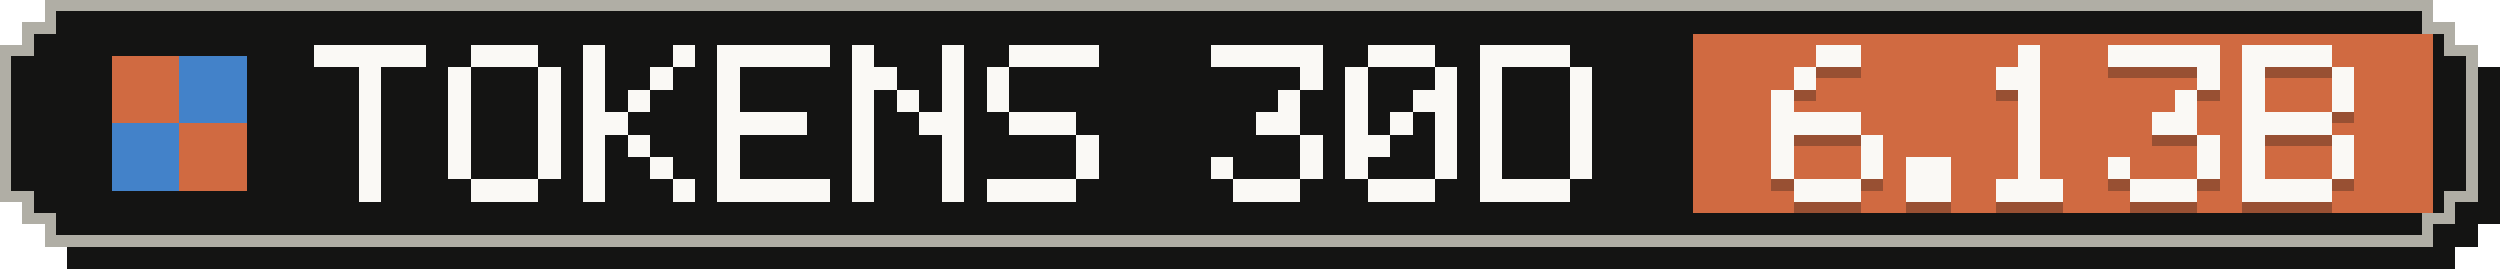
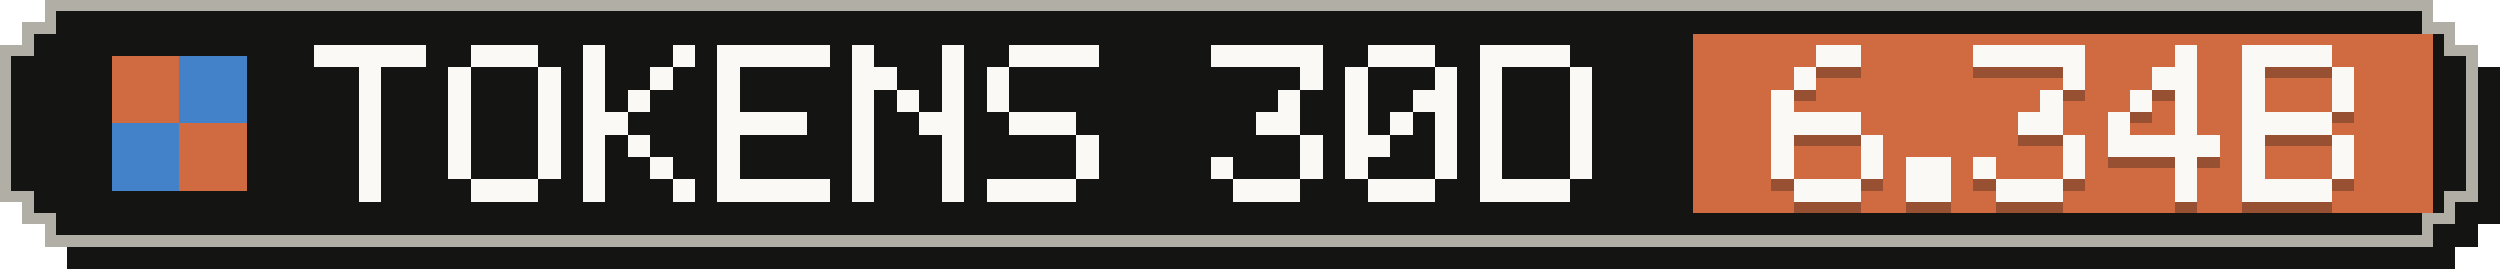
- <svg xmlns="http://www.w3.org/2000/svg" width="223" height="24" viewBox="0 0 223 24" role="img" aria-label="Tokens, last 30 days: 6.13B">
+ <svg xmlns="http://www.w3.org/2000/svg" width="223" height="24" viewBox="0 0 223 24" role="img" aria-label="Tokens, last 30 days: 6.34B">
  <g shape-rendering="crispEdges">
    <path fill="#141413" d="M6,2 H219 V4 H221 V6 H223 V20 H221 V22 H219 V24 H6 V22 H4 V20 H2 V6 H4 V4 H6 Z" />
    <path fill="#b0aea5" d="M4,0 H217 V2 H219 V4 H221 V18 H219 V20 H217 V22 H4 V20 H2 V18 H0 V4 H2 V2 H4 Z" />
    <path fill="#141413" d="M5,1 H216 V3 H218 V5 H220 V17 H218 V19 H216 V21 H5 V19 H3 V17 H1 V5 H3 V3 H5 Z" />
    <rect fill="#d06a41" x="151" y="3" width="66" height="16" />
    <g fill="#d06a41">
      <rect x="10" y="5" width="6" height="6" />
      <rect x="16" y="11" width="6" height="6" />
    </g>
    <g fill="#4382c9">
      <rect x="16" y="5" width="6" height="6" />
      <rect x="10" y="11" width="6" height="6" />
    </g>
    <g fill="#faf9f5">
      <rect x="28" y="4" width="10" height="2" />
      <rect x="32" y="6" width="2" height="2" />
      <rect x="32" y="8" width="2" height="2" />
      <rect x="32" y="10" width="2" height="2" />
      <rect x="32" y="12" width="2" height="2" />
      <rect x="32" y="14" width="2" height="2" />
      <rect x="32" y="16" width="2" height="2" />
      <rect x="42" y="4" width="6" height="2" />
      <rect x="40" y="6" width="2" height="2" />
      <rect x="48" y="6" width="2" height="2" />
      <rect x="40" y="8" width="2" height="2" />
      <rect x="48" y="8" width="2" height="2" />
      <rect x="40" y="10" width="2" height="2" />
      <rect x="48" y="10" width="2" height="2" />
      <rect x="40" y="12" width="2" height="2" />
      <rect x="48" y="12" width="2" height="2" />
      <rect x="40" y="14" width="2" height="2" />
      <rect x="48" y="14" width="2" height="2" />
      <rect x="42" y="16" width="6" height="2" />
      <rect x="52" y="4" width="2" height="2" />
      <rect x="60" y="4" width="2" height="2" />
      <rect x="52" y="6" width="2" height="2" />
      <rect x="58" y="6" width="2" height="2" />
      <rect x="52" y="8" width="2" height="2" />
      <rect x="56" y="8" width="2" height="2" />
      <rect x="52" y="10" width="4" height="2" />
      <rect x="52" y="12" width="2" height="2" />
      <rect x="56" y="12" width="2" height="2" />
      <rect x="52" y="14" width="2" height="2" />
      <rect x="58" y="14" width="2" height="2" />
      <rect x="52" y="16" width="2" height="2" />
      <rect x="60" y="16" width="2" height="2" />
      <rect x="64" y="4" width="10" height="2" />
      <rect x="64" y="6" width="2" height="2" />
      <rect x="64" y="8" width="2" height="2" />
      <rect x="64" y="10" width="8" height="2" />
      <rect x="64" y="12" width="2" height="2" />
      <rect x="64" y="14" width="2" height="2" />
      <rect x="64" y="16" width="10" height="2" />
      <rect x="76" y="4" width="2" height="2" />
      <rect x="84" y="4" width="2" height="2" />
      <rect x="76" y="6" width="4" height="2" />
      <rect x="84" y="6" width="2" height="2" />
      <rect x="76" y="8" width="2" height="2" />
      <rect x="80" y="8" width="2" height="2" />
      <rect x="84" y="8" width="2" height="2" />
      <rect x="76" y="10" width="2" height="2" />
      <rect x="82" y="10" width="4" height="2" />
      <rect x="76" y="12" width="2" height="2" />
      <rect x="84" y="12" width="2" height="2" />
      <rect x="76" y="14" width="2" height="2" />
      <rect x="84" y="14" width="2" height="2" />
      <rect x="76" y="16" width="2" height="2" />
      <rect x="84" y="16" width="2" height="2" />
      <rect x="90" y="4" width="8" height="2" />
      <rect x="88" y="6" width="2" height="2" />
      <rect x="88" y="8" width="2" height="2" />
      <rect x="90" y="10" width="6" height="2" />
      <rect x="96" y="12" width="2" height="2" />
      <rect x="96" y="14" width="2" height="2" />
      <rect x="88" y="16" width="8" height="2" />
      <rect x="108" y="4" width="10" height="2" />
      <rect x="116" y="6" width="2" height="2" />
      <rect x="114" y="8" width="2" height="2" />
      <rect x="112" y="10" width="4" height="2" />
      <rect x="116" y="12" width="2" height="2" />
      <rect x="108" y="14" width="2" height="2" />
      <rect x="116" y="14" width="2" height="2" />
      <rect x="110" y="16" width="6" height="2" />
      <rect x="122" y="4" width="6" height="2" />
      <rect x="120" y="6" width="2" height="2" />
      <rect x="128" y="6" width="2" height="2" />
      <rect x="120" y="8" width="2" height="2" />
      <rect x="126" y="8" width="4" height="2" />
      <rect x="120" y="10" width="2" height="2" />
      <rect x="124" y="10" width="2" height="2" />
      <rect x="128" y="10" width="2" height="2" />
      <rect x="120" y="12" width="4" height="2" />
      <rect x="128" y="12" width="2" height="2" />
      <rect x="120" y="14" width="2" height="2" />
      <rect x="128" y="14" width="2" height="2" />
      <rect x="122" y="16" width="6" height="2" />
      <rect x="132" y="4" width="8" height="2" />
      <rect x="132" y="6" width="2" height="2" />
      <rect x="140" y="6" width="2" height="2" />
      <rect x="132" y="8" width="2" height="2" />
      <rect x="140" y="8" width="2" height="2" />
      <rect x="132" y="10" width="2" height="2" />
      <rect x="140" y="10" width="2" height="2" />
      <rect x="132" y="12" width="2" height="2" />
      <rect x="140" y="12" width="2" height="2" />
      <rect x="132" y="14" width="2" height="2" />
      <rect x="140" y="14" width="2" height="2" />
      <rect x="132" y="16" width="8" height="2" />
    </g>
    <g fill="#141413" fill-opacity=".3">
      <rect x="162" y="5" width="4" height="2" />
      <rect x="160" y="7" width="2" height="2" />
      <rect x="158" y="9" width="2" height="2" />
      <rect x="158" y="11" width="8" height="2" />
      <rect x="158" y="13" width="2" height="2" />
      <rect x="166" y="13" width="2" height="2" />
      <rect x="158" y="15" width="2" height="2" />
      <rect x="166" y="15" width="2" height="2" />
      <rect x="160" y="17" width="6" height="2" />
      <rect x="170" y="15" width="4" height="2" />
      <rect x="170" y="17" width="4" height="2" />
-       <rect x="180" y="5" width="2" height="2" />
-       <rect x="178" y="7" width="4" height="2" />
-       <rect x="180" y="9" width="2" height="2" />
-       <rect x="180" y="11" width="2" height="2" />
-       <rect x="180" y="13" width="2" height="2" />
-       <rect x="180" y="15" width="2" height="2" />
+       <rect x="176" y="5" width="10" height="2" />
+       <rect x="184" y="7" width="2" height="2" />
+       <rect x="182" y="9" width="2" height="2" />
+       <rect x="180" y="11" width="4" height="2" />
+       <rect x="184" y="13" width="2" height="2" />
+       <rect x="176" y="15" width="2" height="2" />
+       <rect x="184" y="15" width="2" height="2" />
      <rect x="178" y="17" width="6" height="2" />
-       <rect x="188" y="5" width="10" height="2" />
-       <rect x="196" y="7" width="2" height="2" />
+       <rect x="194" y="5" width="2" height="2" />
+       <rect x="192" y="7" width="4" height="2" />
+       <rect x="190" y="9" width="2" height="2" />
      <rect x="194" y="9" width="2" height="2" />
-       <rect x="192" y="11" width="4" height="2" />
-       <rect x="196" y="13" width="2" height="2" />
-       <rect x="188" y="15" width="2" height="2" />
-       <rect x="196" y="15" width="2" height="2" />
-       <rect x="190" y="17" width="6" height="2" />
+       <rect x="188" y="11" width="2" height="2" />
+       <rect x="194" y="11" width="2" height="2" />
+       <rect x="188" y="13" width="10" height="2" />
+       <rect x="194" y="15" width="2" height="2" />
+       <rect x="194" y="17" width="2" height="2" />
      <rect x="200" y="5" width="8" height="2" />
      <rect x="200" y="7" width="2" height="2" />
      <rect x="208" y="7" width="2" height="2" />
      <rect x="200" y="9" width="2" height="2" />
      <rect x="208" y="9" width="2" height="2" />
      <rect x="200" y="11" width="8" height="2" />
      <rect x="200" y="13" width="2" height="2" />
      <rect x="208" y="13" width="2" height="2" />
      <rect x="200" y="15" width="2" height="2" />
      <rect x="208" y="15" width="2" height="2" />
      <rect x="200" y="17" width="8" height="2" />
    </g>
    <g fill="#faf9f5">
      <rect x="162" y="4" width="4" height="2" />
      <rect x="160" y="6" width="2" height="2" />
      <rect x="158" y="8" width="2" height="2" />
      <rect x="158" y="10" width="8" height="2" />
      <rect x="158" y="12" width="2" height="2" />
      <rect x="166" y="12" width="2" height="2" />
      <rect x="158" y="14" width="2" height="2" />
      <rect x="166" y="14" width="2" height="2" />
      <rect x="160" y="16" width="6" height="2" />
      <rect x="170" y="14" width="4" height="2" />
      <rect x="170" y="16" width="4" height="2" />
-       <rect x="180" y="4" width="2" height="2" />
-       <rect x="178" y="6" width="4" height="2" />
-       <rect x="180" y="8" width="2" height="2" />
-       <rect x="180" y="10" width="2" height="2" />
-       <rect x="180" y="12" width="2" height="2" />
-       <rect x="180" y="14" width="2" height="2" />
+       <rect x="176" y="4" width="10" height="2" />
+       <rect x="184" y="6" width="2" height="2" />
+       <rect x="182" y="8" width="2" height="2" />
+       <rect x="180" y="10" width="4" height="2" />
+       <rect x="184" y="12" width="2" height="2" />
+       <rect x="176" y="14" width="2" height="2" />
+       <rect x="184" y="14" width="2" height="2" />
      <rect x="178" y="16" width="6" height="2" />
-       <rect x="188" y="4" width="10" height="2" />
-       <rect x="196" y="6" width="2" height="2" />
+       <rect x="194" y="4" width="2" height="2" />
+       <rect x="192" y="6" width="4" height="2" />
+       <rect x="190" y="8" width="2" height="2" />
      <rect x="194" y="8" width="2" height="2" />
-       <rect x="192" y="10" width="4" height="2" />
-       <rect x="196" y="12" width="2" height="2" />
-       <rect x="188" y="14" width="2" height="2" />
-       <rect x="196" y="14" width="2" height="2" />
-       <rect x="190" y="16" width="6" height="2" />
+       <rect x="188" y="10" width="2" height="2" />
+       <rect x="194" y="10" width="2" height="2" />
+       <rect x="188" y="12" width="10" height="2" />
+       <rect x="194" y="14" width="2" height="2" />
+       <rect x="194" y="16" width="2" height="2" />
      <rect x="200" y="4" width="8" height="2" />
      <rect x="200" y="6" width="2" height="2" />
      <rect x="208" y="6" width="2" height="2" />
      <rect x="200" y="8" width="2" height="2" />
      <rect x="208" y="8" width="2" height="2" />
      <rect x="200" y="10" width="8" height="2" />
      <rect x="200" y="12" width="2" height="2" />
      <rect x="208" y="12" width="2" height="2" />
      <rect x="200" y="14" width="2" height="2" />
      <rect x="208" y="14" width="2" height="2" />
      <rect x="200" y="16" width="8" height="2" />
    </g>
  </g>
</svg>
